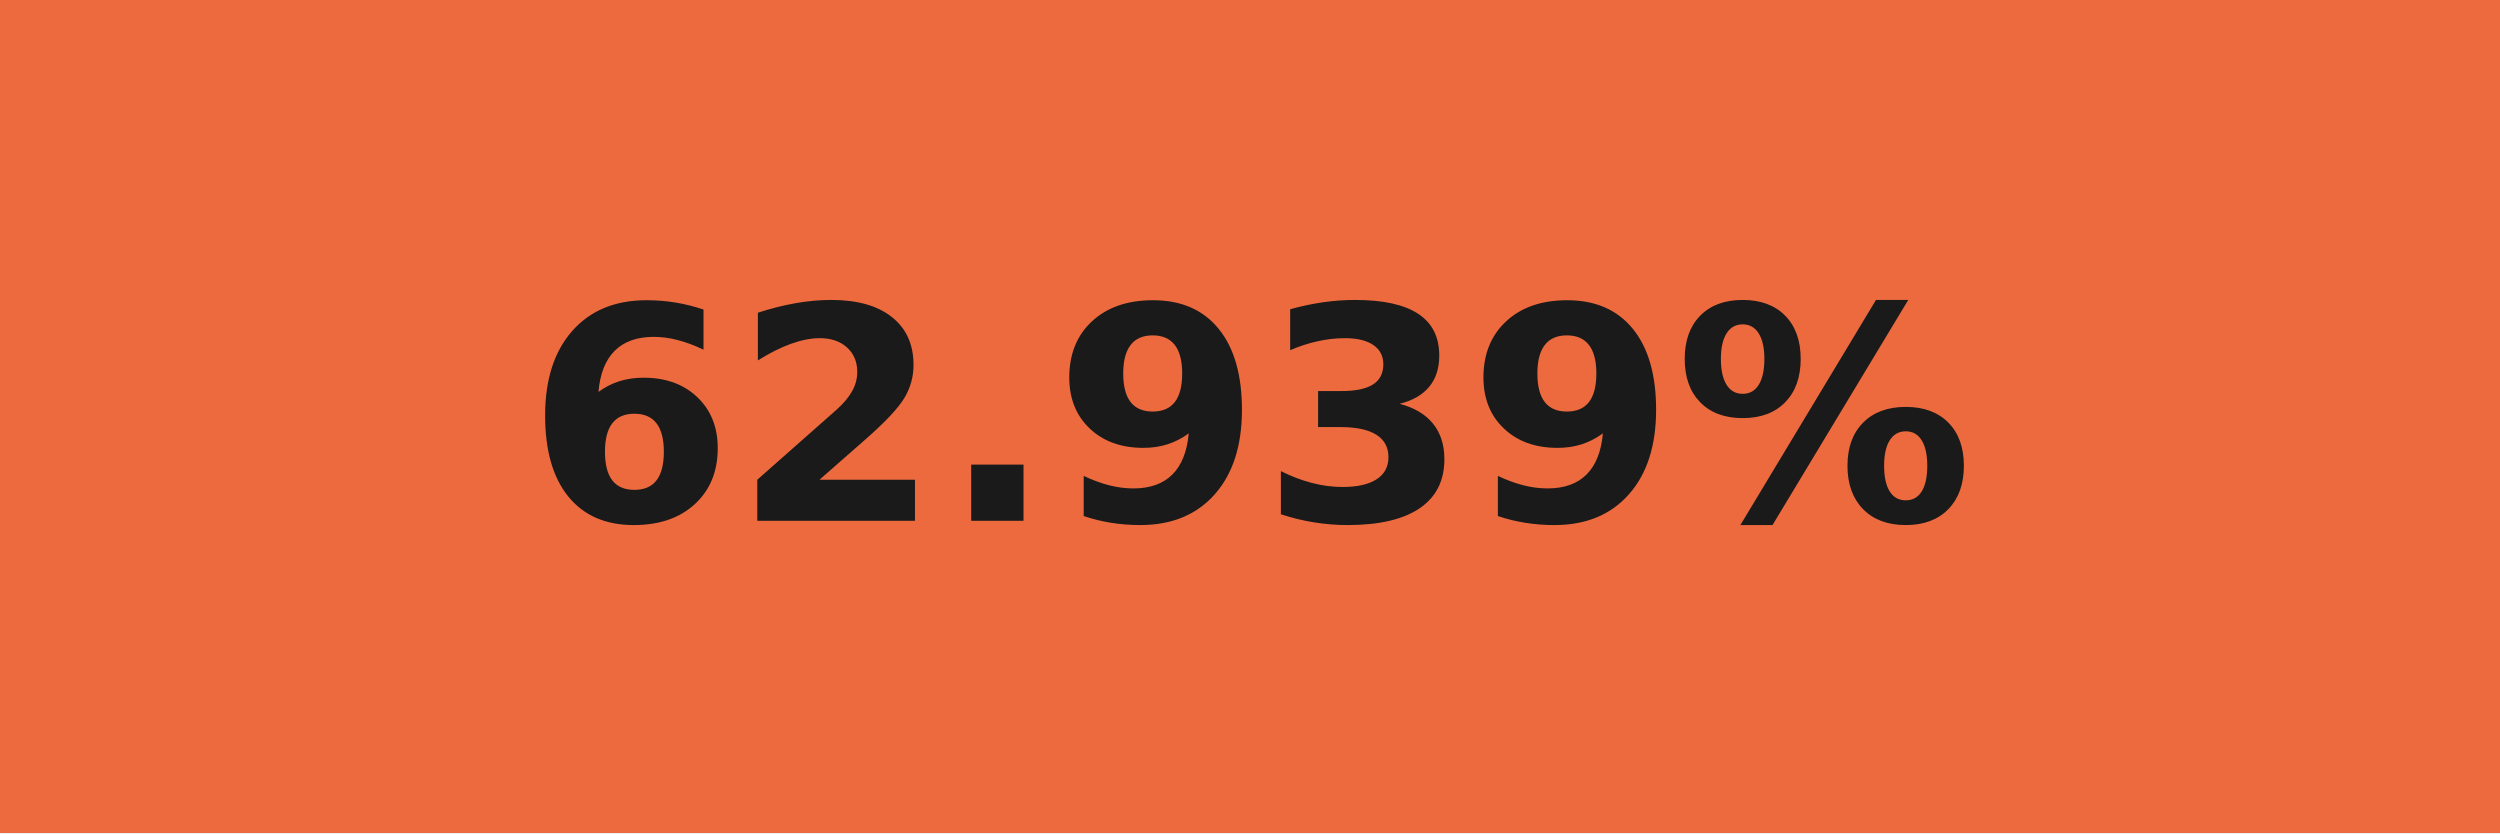
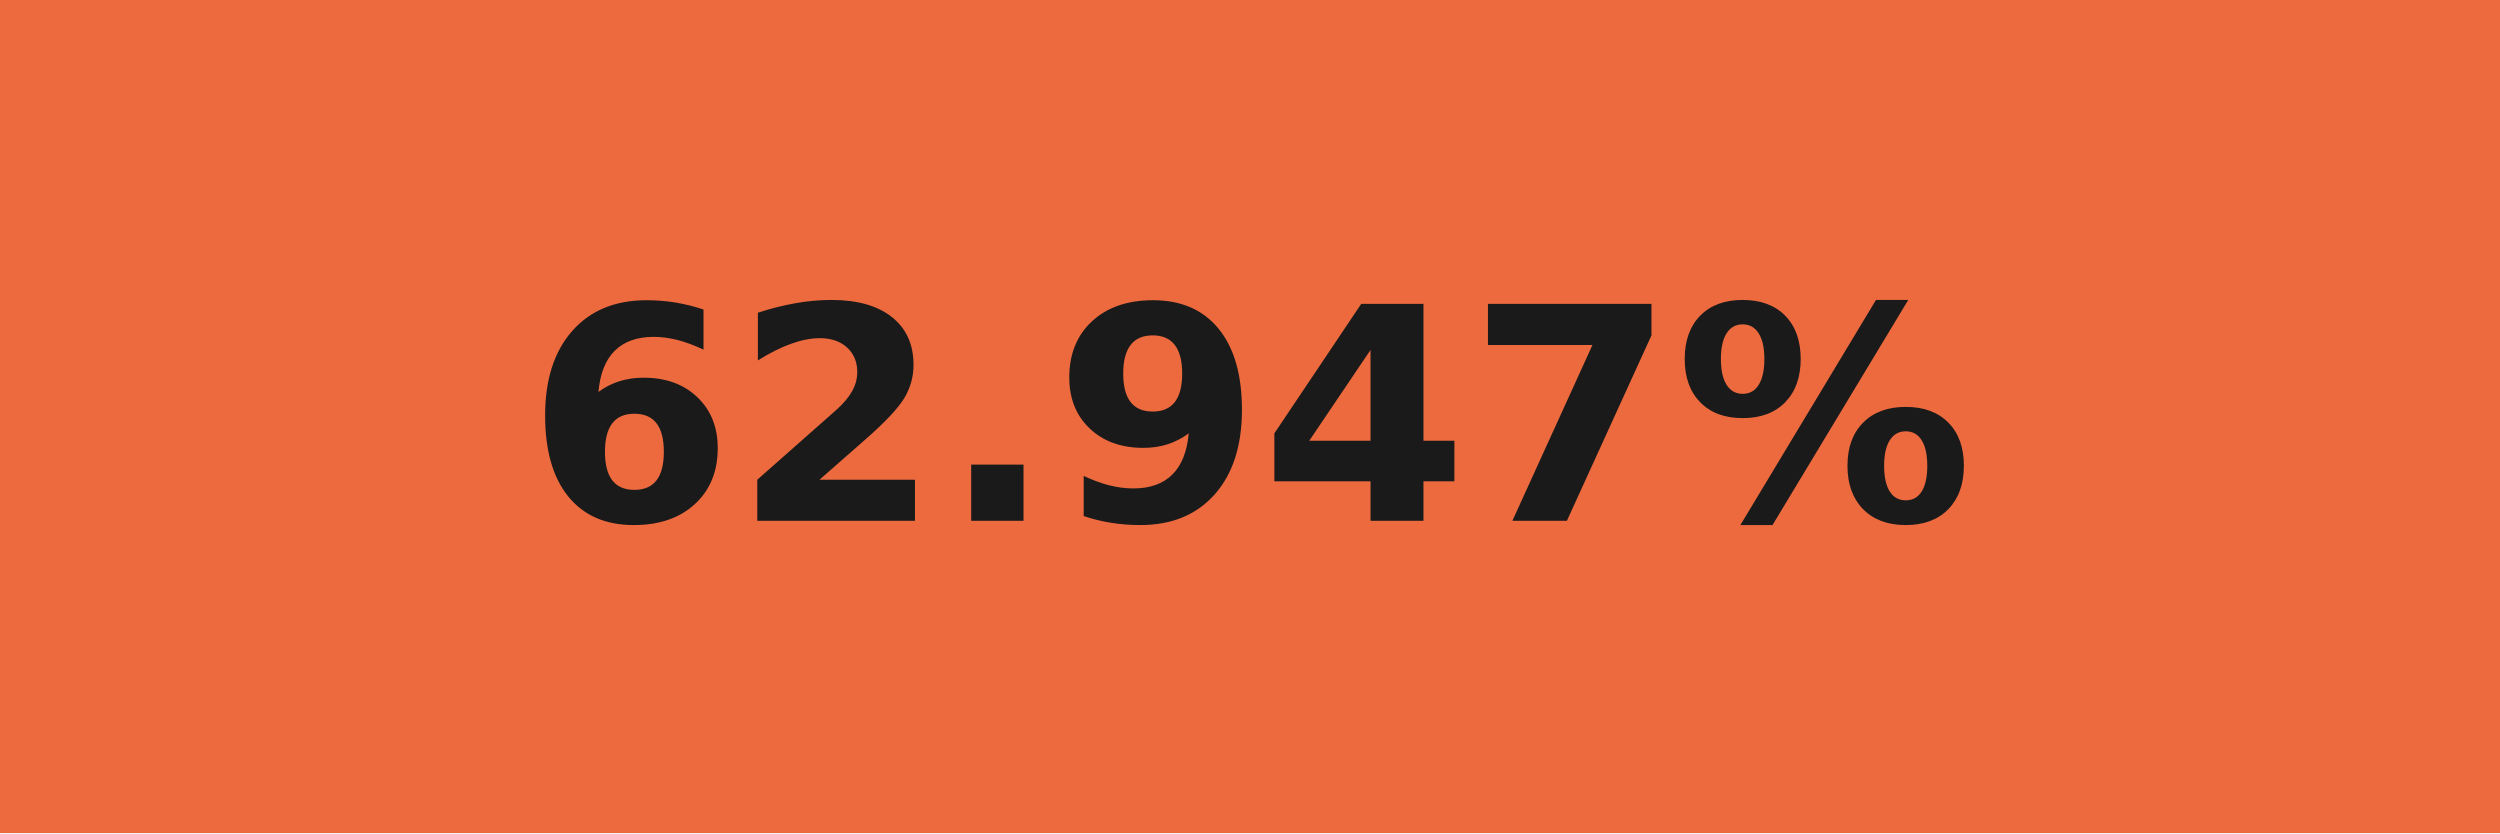
- <svg xmlns="http://www.w3.org/2000/svg" width="84" height="28" role="img" aria-label="62.939%">
+ <svg xmlns="http://www.w3.org/2000/svg" width="84" height="28" role="img" aria-label="62.947%">
  <g shape-rendering="crispEdges">
    <rect width="84" height="28" fill="#ed6a3f" />
  </g>
  <g fill="#fff" text-anchor="middle" font-family="Verdana,Geneva,DejaVu Sans,sans-serif" text-rendering="geometricPrecision" font-size="100">
-     <text transform="scale(.1)" x="420" y="175" textLength="597.5" fill="#1a1a1a" font-weight="bold">62.939%</text>
+     <text transform="scale(.1)" x="420" y="175" textLength="597.5" fill="#1a1a1a" font-weight="bold">62.947%</text>
  </g>
</svg>
